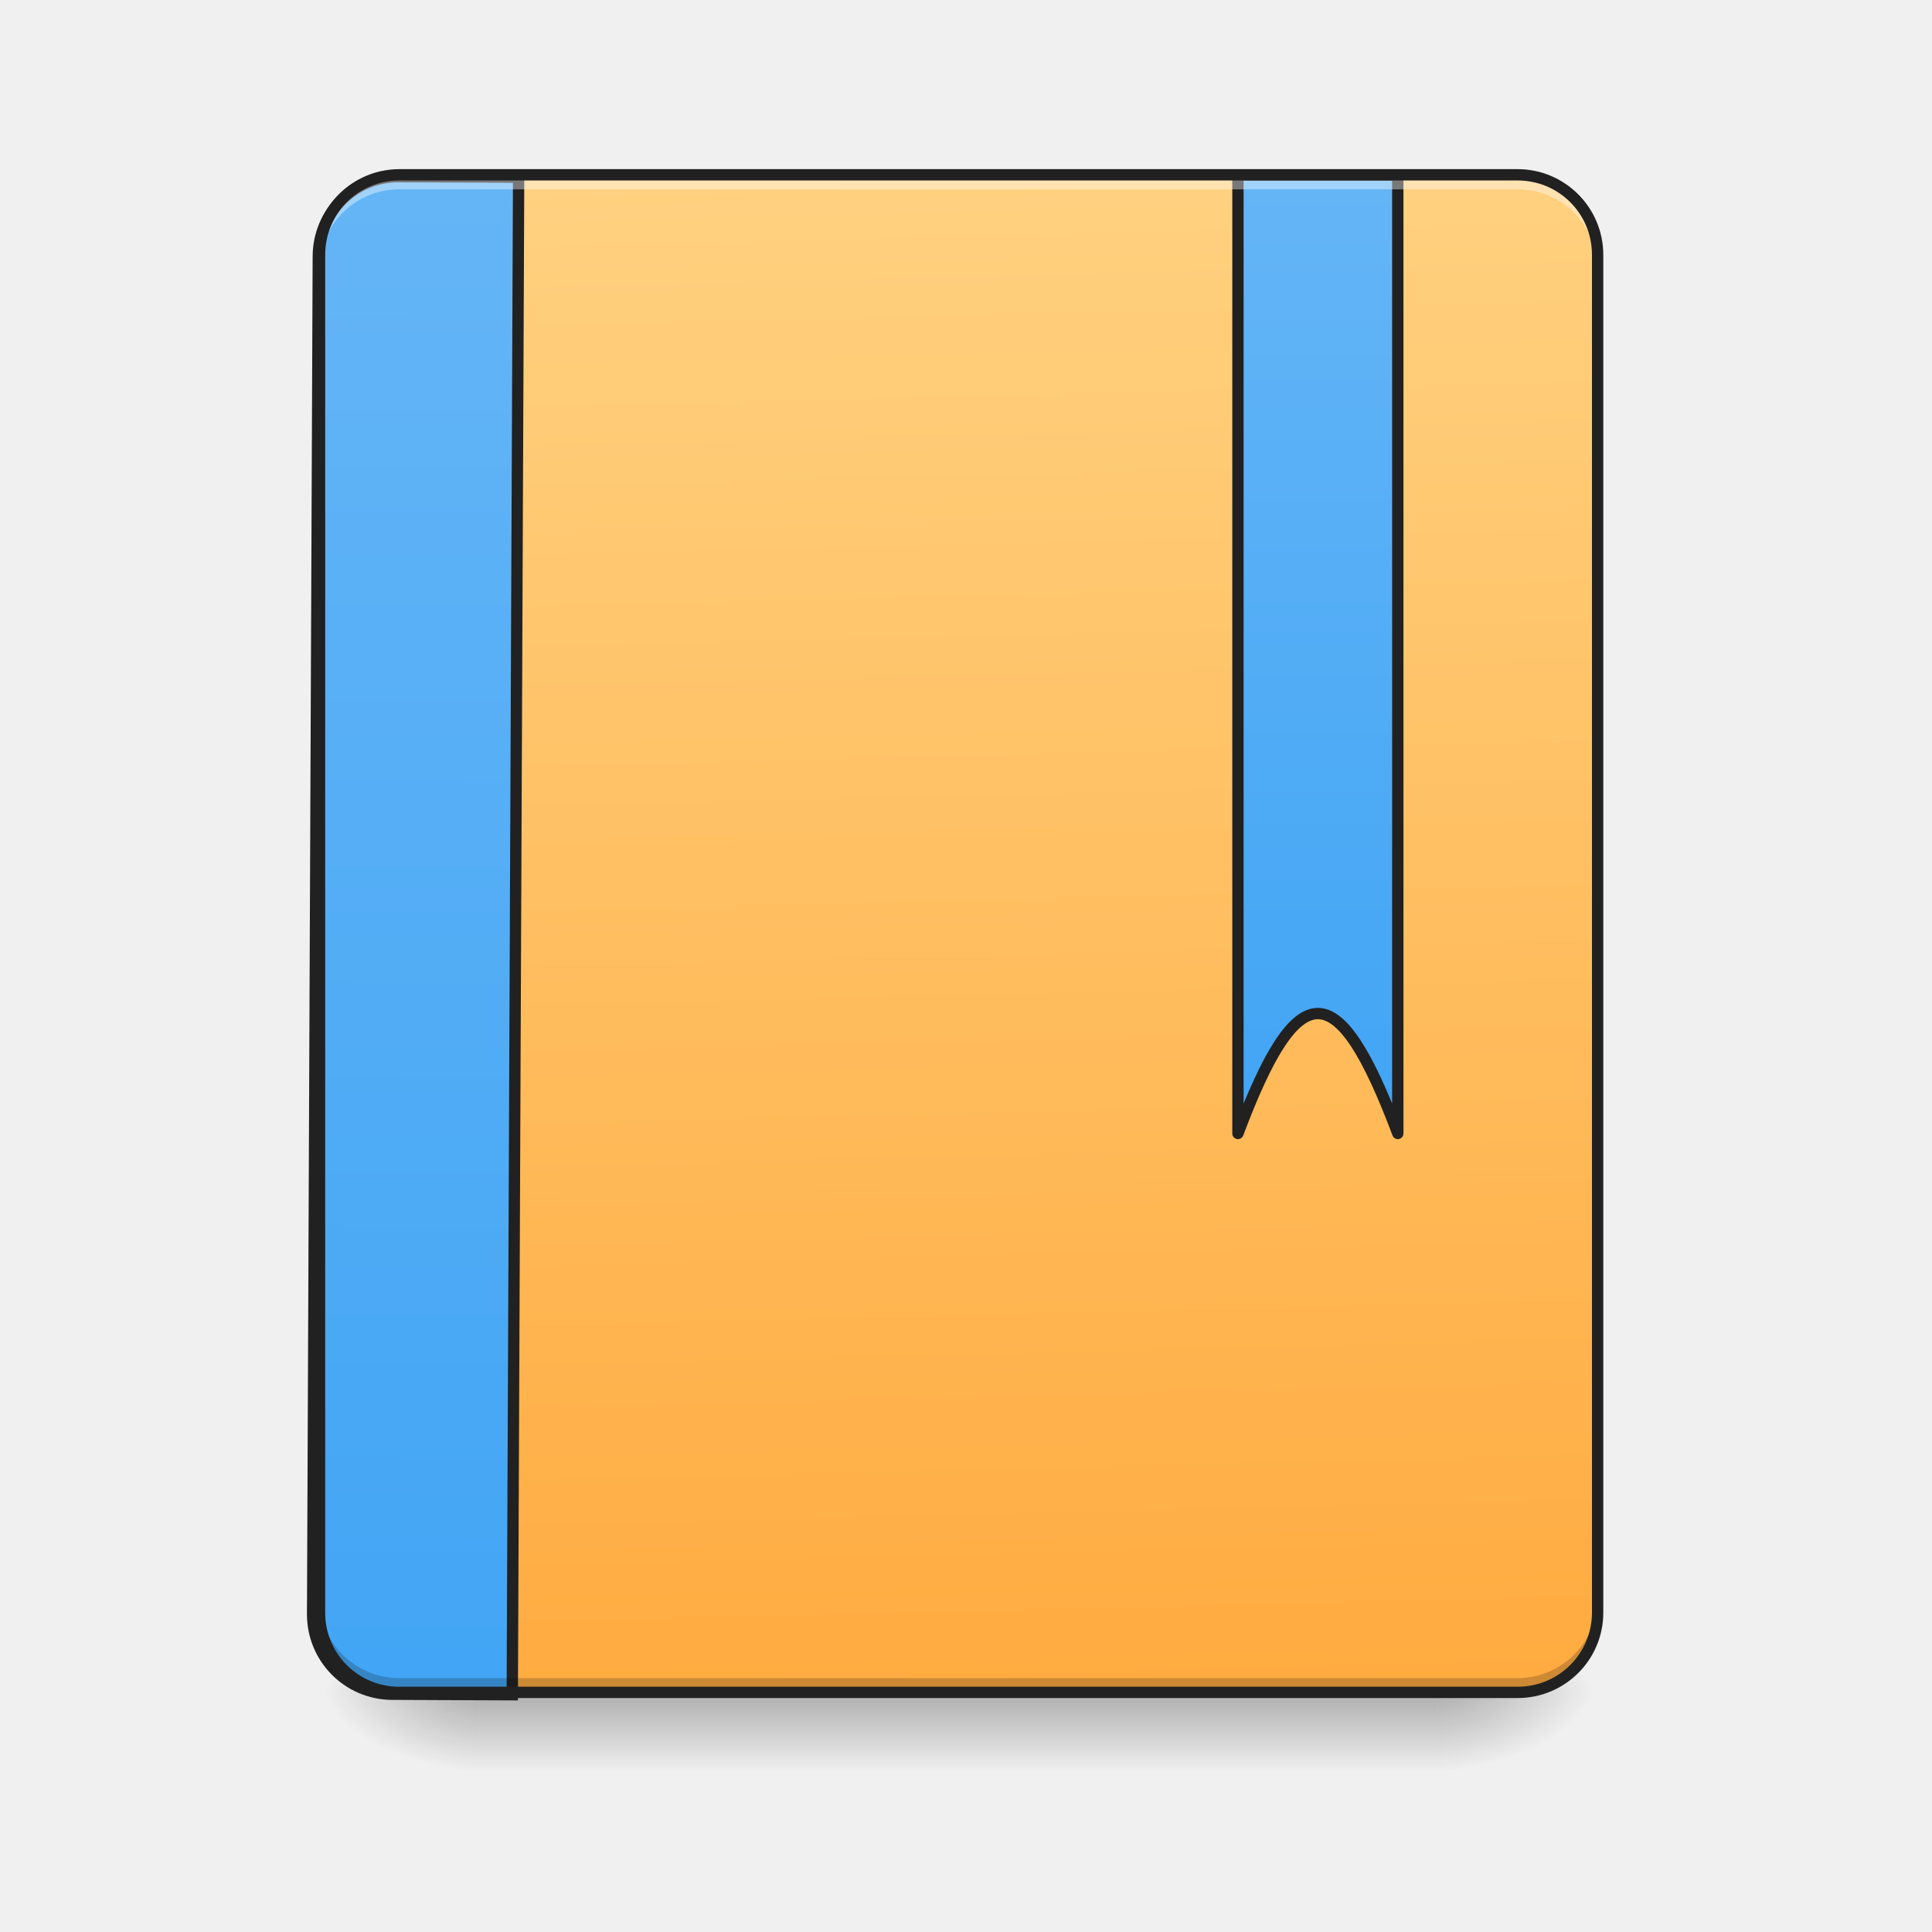
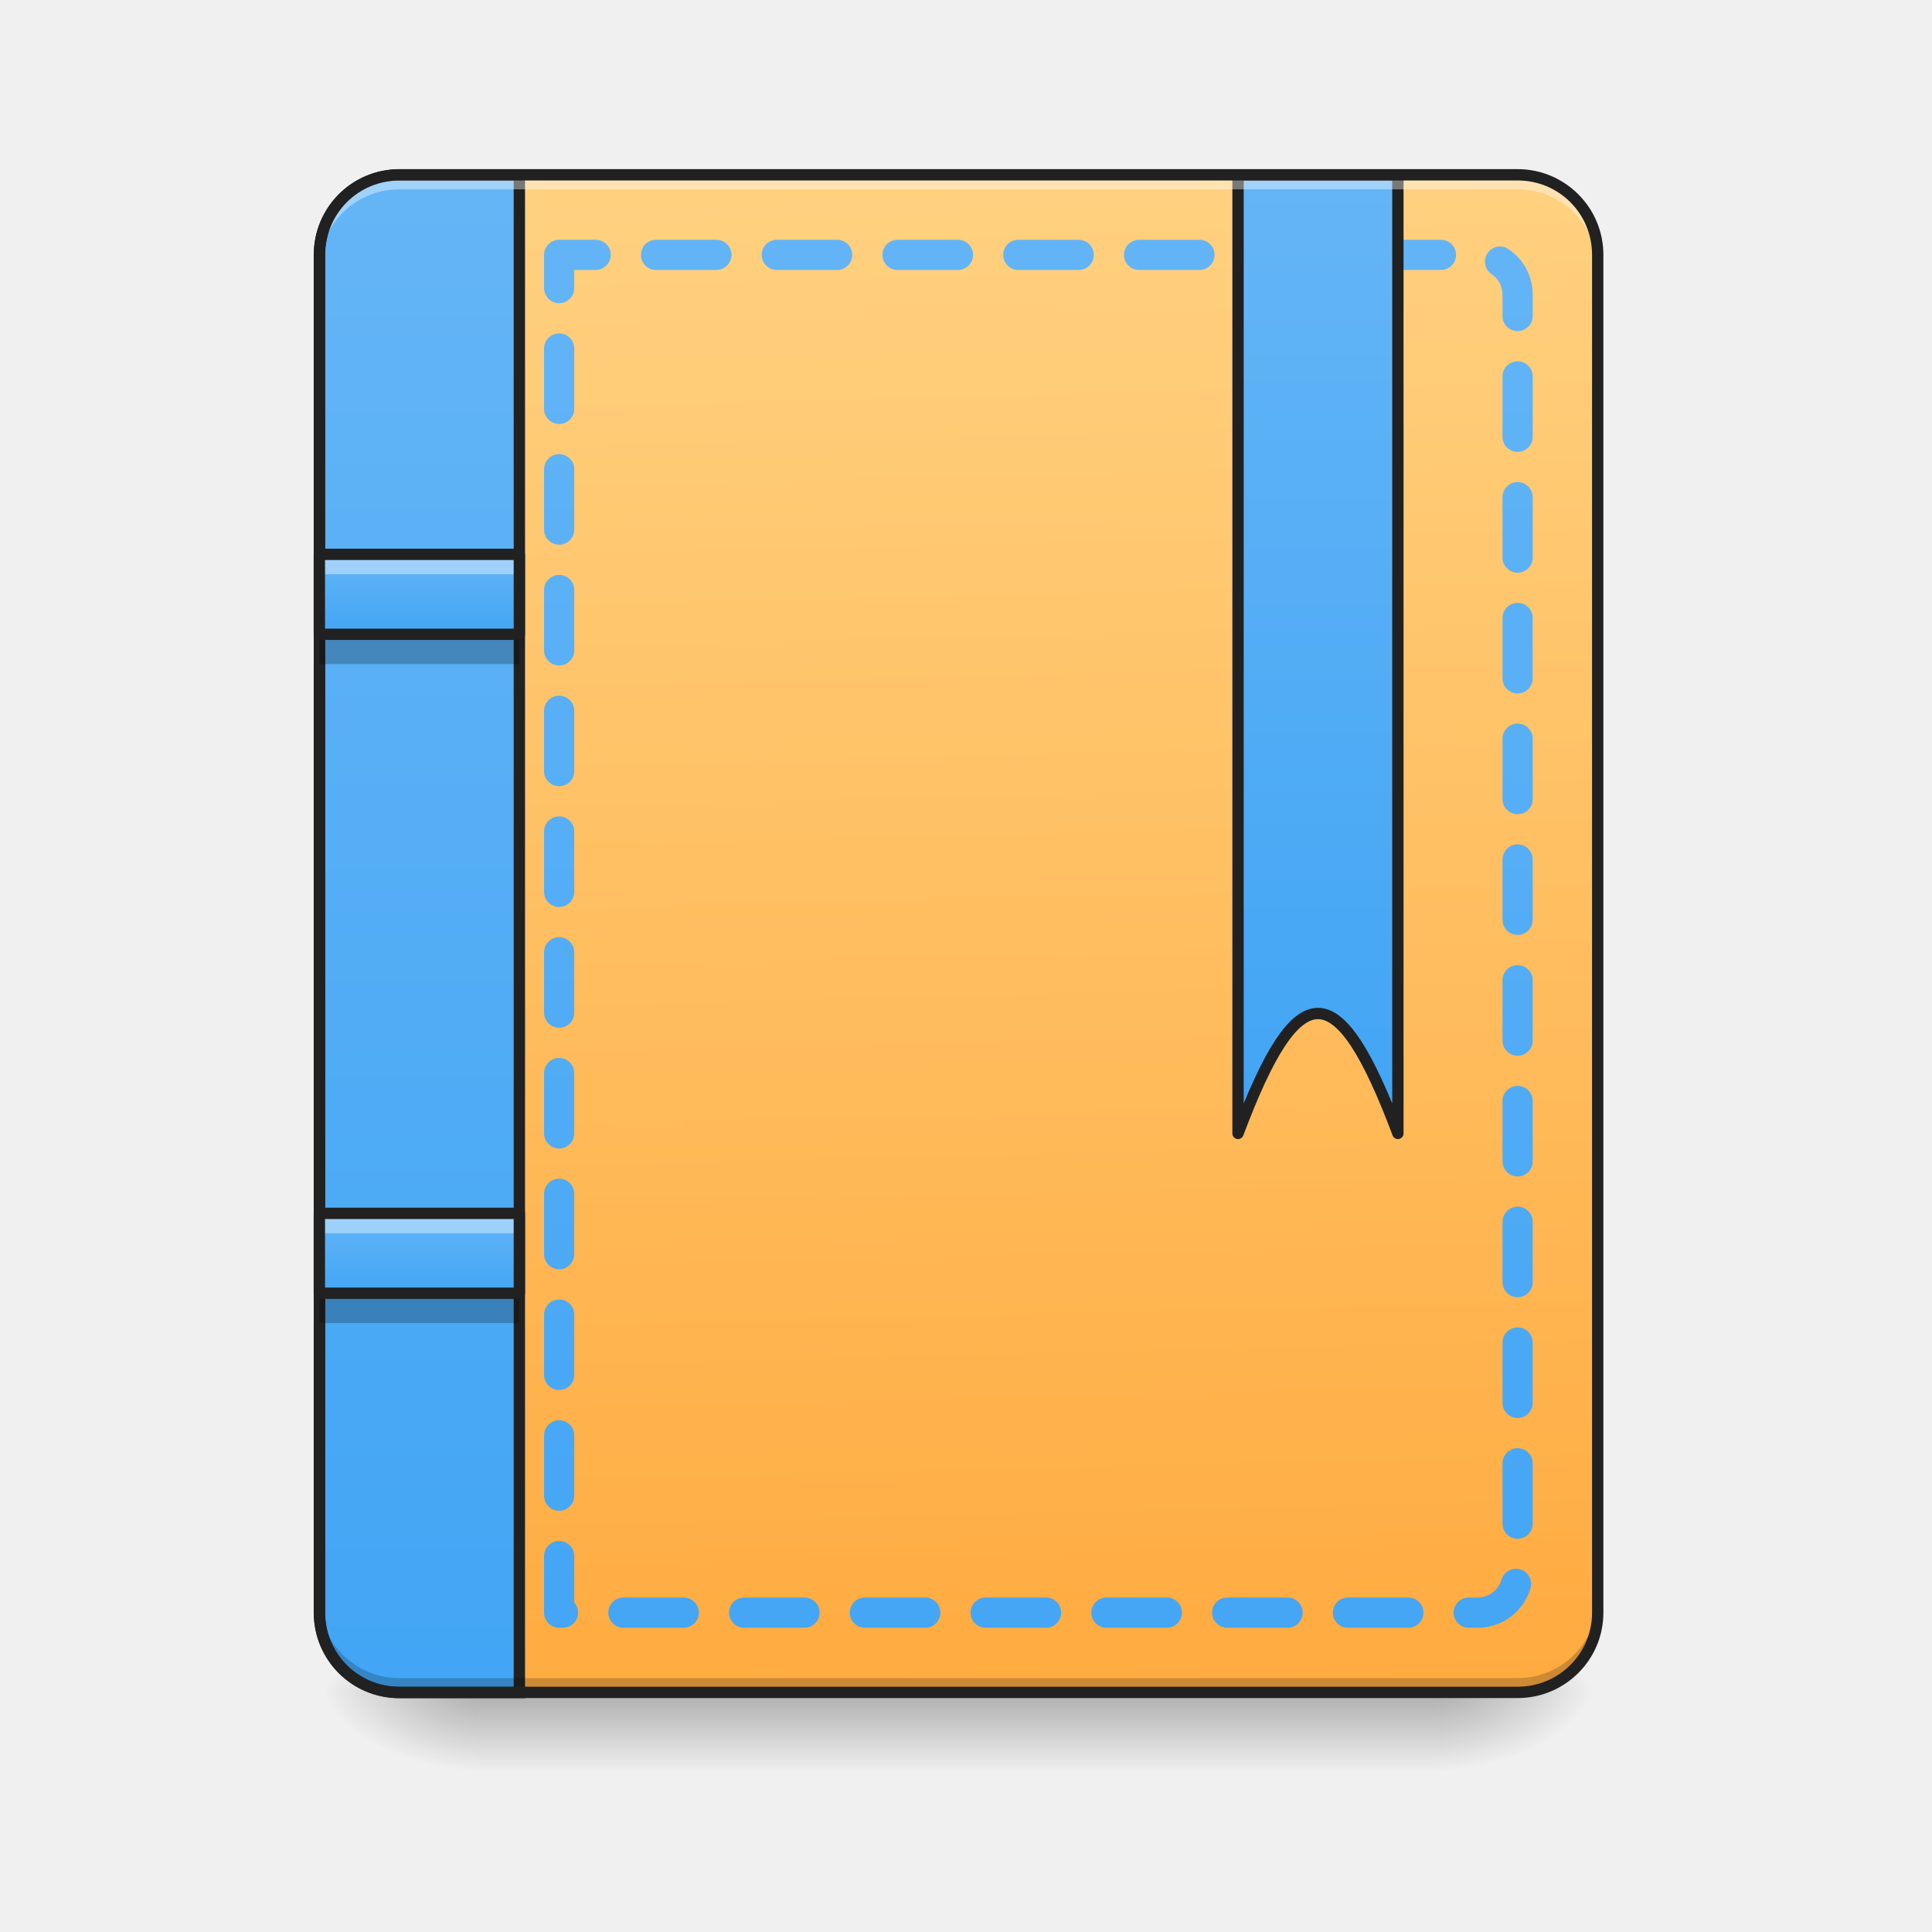
- <svg xmlns="http://www.w3.org/2000/svg" width="22pt" height="22pt" viewBox="0 0 22 22">
+ <svg xmlns="http://www.w3.org/2000/svg" width="22px" height="22px" viewBox="0 0 22 22" version="1.1">
  <defs>
-     <linearGradient id="a" gradientUnits="userSpaceOnUse" x1="254" y1="233.5" x2="254" y2="254.667" gradientTransform="matrix(.04297 0 0 .04297 0 9.24)">
-       <stop offset="0" stop-opacity=".275" />
-       <stop offset="1" stop-opacity="0" />
+     <linearGradient id="linear0" gradientUnits="userSpaceOnUse" x1="254" y1="233.5" x2="254" y2="254.667" gradientTransform="matrix(0.0429729,0,0,0.0429729,-0.00000262285,9.239165)">
+       <stop offset="0" style="stop-color:rgb(0%,0%,0%);stop-opacity:0.275;" />
+       <stop offset="1" style="stop-color:rgb(0%,0%,0%);stop-opacity:0;" />
    </linearGradient>
-     <radialGradient id="b" gradientUnits="userSpaceOnUse" cx="450.909" cy="189.579" fx="450.909" fy="189.579" r="21.167" gradientTransform="matrix(0 -.05372 -.09669 0 34.475 43.722)">
-       <stop offset="0" stop-opacity=".314" />
-       <stop offset=".222" stop-opacity=".275" />
-       <stop offset="1" stop-opacity="0" />
+     <radialGradient id="radial0" gradientUnits="userSpaceOnUse" cx="450.909" cy="189.579" fx="450.909" fy="189.579" r="21.167" gradientTransform="matrix(0.000000119742,-0.0537161,-0.0966889,-0.0000000698078,34.47543,43.72179)">
+       <stop offset="0" style="stop-color:rgb(0%,0%,0%);stop-opacity:0.314;" />
+       <stop offset="0.222" style="stop-color:rgb(0%,0%,0%);stop-opacity:0.275;" />
+       <stop offset="1" style="stop-color:rgb(0%,0%,0%);stop-opacity:0;" />
    </radialGradient>
-     <radialGradient id="c" gradientUnits="userSpaceOnUse" cx="450.909" cy="189.579" fx="450.909" fy="189.579" r="21.167" gradientTransform="matrix(0 .05372 .09669 0 -12.645 -5.175)">
-       <stop offset="0" stop-opacity=".314" />
-       <stop offset=".222" stop-opacity=".275" />
-       <stop offset="1" stop-opacity="0" />
+     <radialGradient id="radial1" gradientUnits="userSpaceOnUse" cx="450.909" cy="189.579" fx="450.909" fy="189.579" r="21.167" gradientTransform="matrix(-0.000000119742,0.0537161,0.0966889,0.0000000698078,-12.64522,-5.175143)">
+       <stop offset="0" style="stop-color:rgb(0%,0%,0%);stop-opacity:0.314;" />
+       <stop offset="0.222" style="stop-color:rgb(0%,0%,0%);stop-opacity:0.275;" />
+       <stop offset="1" style="stop-color:rgb(0%,0%,0%);stop-opacity:0;" />
    </radialGradient>
-     <radialGradient id="d" gradientUnits="userSpaceOnUse" cx="450.909" cy="189.579" fx="450.909" fy="189.579" r="21.167" gradientTransform="matrix(0 -.05372 .09669 0 -12.645 43.722)">
-       <stop offset="0" stop-opacity=".314" />
-       <stop offset=".222" stop-opacity=".275" />
-       <stop offset="1" stop-opacity="0" />
+     <radialGradient id="radial2" gradientUnits="userSpaceOnUse" cx="450.909" cy="189.579" fx="450.909" fy="189.579" r="21.167" gradientTransform="matrix(-0.000000119742,-0.0537161,0.0966889,-0.0000000698078,-12.64522,43.72179)">
+       <stop offset="0" style="stop-color:rgb(0%,0%,0%);stop-opacity:0.314;" />
+       <stop offset="0.222" style="stop-color:rgb(0%,0%,0%);stop-opacity:0.275;" />
+       <stop offset="1" style="stop-color:rgb(0%,0%,0%);stop-opacity:0;" />
    </radialGradient>
-     <radialGradient id="e" gradientUnits="userSpaceOnUse" cx="450.909" cy="189.579" fx="450.909" fy="189.579" r="21.167" gradientTransform="matrix(0 .05372 -.09669 0 34.475 -5.175)">
-       <stop offset="0" stop-opacity=".314" />
-       <stop offset=".222" stop-opacity=".275" />
-       <stop offset="1" stop-opacity="0" />
+     <radialGradient id="radial3" gradientUnits="userSpaceOnUse" cx="450.909" cy="189.579" fx="450.909" fy="189.579" r="21.167" gradientTransform="matrix(0.000000119742,0.0537161,-0.0966889,0.0000000698078,34.47543,-5.175142)">
+       <stop offset="0" style="stop-color:rgb(0%,0%,0%);stop-opacity:0.314;" />
+       <stop offset="0.222" style="stop-color:rgb(0%,0%,0%);stop-opacity:0.275;" />
+       <stop offset="1" style="stop-color:rgb(0%,0%,0%);stop-opacity:0;" />
    </radialGradient>
-     <linearGradient id="f" gradientUnits="userSpaceOnUse" x1="306.917" y1="-25.792" x2="305.955" y2="-141.415" gradientTransform="matrix(.0518 0 0 .14947 -4.025 23.128)">
-       <stop offset="0" stop-color="#ffab40" />
-       <stop offset="1" stop-color="#ffd180" />
+     <linearGradient id="linear1" gradientUnits="userSpaceOnUse" x1="306.917" y1="-25.792" x2="305.955" y2="-141.415" gradientTransform="matrix(0.0518029,0,0,0.149471,-4.024634,23.12843)">
+       <stop offset="0" style="stop-color:rgb(100%,67.059%,25.098%);stop-opacity:1;" />
+       <stop offset="1" style="stop-color:rgb(100%,81.961%,50.196%);stop-opacity:1;" />
    </linearGradient>
-     <linearGradient id="g" gradientUnits="userSpaceOnUse" x1="165.485" y1="-25.792" x2="165.485" y2="-141.415" gradientTransform="matrix(4.55614 0 0 13.14618 -353.973 2034.18)">
-       <stop offset="0" stop-color="#42a5f5" />
-       <stop offset="1" stop-color="#64b5f6" />
+     <linearGradient id="linear2" gradientUnits="userSpaceOnUse" x1="165.485" y1="-25.792" x2="165.485" y2="-141.415" gradientTransform="matrix(4.556143,0,0,13.14618,-353.9727,2034.18)">
+       <stop offset="0" style="stop-color:rgb(25.882%,64.706%,96.078%);stop-opacity:1;" />
+       <stop offset="1" style="stop-color:rgb(39.216%,70.98%,96.471%);stop-opacity:1;" />
    </linearGradient>
-     <linearGradient id="h" gradientUnits="userSpaceOnUse" x1="840" y1="1115.117" x2="840" y2="175.117" gradientTransform="matrix(.26458 0 0 .26458 127 -215)">
-       <stop offset="0" stop-color="#42a5f5" />
-       <stop offset="1" stop-color="#64b5f6" />
+     <linearGradient id="linear3" gradientUnits="userSpaceOnUse" x1="1040" y1="1695.118" x2="1040" y2="175.118" gradientTransform="matrix(0.264583,0,0,0.264583,0.00000273333,-214.9998)">
+       <stop offset="0" style="stop-color:rgb(25.882%,64.706%,96.078%);stop-opacity:1;" />
+       <stop offset="1" style="stop-color:rgb(39.216%,70.98%,96.471%);stop-opacity:1;" />
+     </linearGradient>
+     <linearGradient id="linear4" gradientUnits="userSpaceOnUse" x1="840" y1="1115.117" x2="840" y2="175.117" gradientTransform="matrix(0.264583,0,0,0.264583,127,-214.9998)">
+       <stop offset="0" style="stop-color:rgb(25.882%,64.706%,96.078%);stop-opacity:1;" />
+       <stop offset="1" style="stop-color:rgb(39.216%,70.98%,96.471%);stop-opacity:1;" />
+     </linearGradient>
+     <linearGradient id="linear5" gradientUnits="userSpaceOnUse" x1="105.833" y1="0.667" x2="105.833" y2="-20.5" gradientTransform="matrix(0.0429729,0,0,0.0429729,0.0000000744863,7.192592)">
+       <stop offset="0" style="stop-color:rgb(25.882%,64.706%,96.078%);stop-opacity:1;" />
+       <stop offset="1" style="stop-color:rgb(39.216%,70.98%,96.471%);stop-opacity:1;" />
+     </linearGradient>
+     <linearGradient id="linear6" gradientUnits="userSpaceOnUse" x1="105.833" y1="0.667" x2="105.833" y2="-20.5" gradientTransform="matrix(0.0429729,0,0,0.0429729,0.0000000744863,14.69673)">
+       <stop offset="0" style="stop-color:rgb(25.882%,64.706%,96.078%);stop-opacity:1;" />
+       <stop offset="1" style="stop-color:rgb(39.216%,70.98%,96.471%);stop-opacity:1;" />
    </linearGradient>
  </defs>
-   <path d="M5.457 19.273h10.914v.91H5.457zm0 0" fill="url(#a)" />
-   <path d="M16.371 19.273h1.82v-.91h-1.82zm0 0" fill="url(#b)" />
-   <path d="M5.457 19.273h-1.82v.91h1.82zm0 0" fill="url(#c)" />
-   <path d="M5.457 19.273h-1.82v-.91h1.82zm0 0" fill="url(#d)" />
-   <path d="M16.371 19.273h1.82v.91h-1.82zm0 0" fill="url(#e)" />
-   <path d="M4.547 1.992H17.28c.504 0 .91.406.91.91v15.461c0 .504-.406.91-.91.91H4.547c-.5 0-.91-.406-.91-.91V2.903c0-.505.41-.91.91-.91zm0 0" fill="url(#f)" />
-   <path d="M399.905 175.216c-44.32 0-80.05 35.73-80.05 80.05v1359.812c0 44.32 35.73 80.05 80.05 80.05H520.15V175.216zm0 0" transform="rotate(.24) scale(.01137)" fill="url(#g)" stroke-width="11.339" stroke-linecap="round" stroke="#212121" />
-   <path d="M4.547 19.223a.909.909 0 0 1-.91-.91v-.114c0 .504.406.91.91.91H17.28c.504 0 .91-.406.91-.91v.113c0 .504-.406.91-.91.91zm0 0" fill-opacity=".196" />
-   <path d="M328.06-168.64V85.334c15.907-42.36 26.452-42.36 42.36 0v-253.976zm0 0" transform="matrix(.04297 0 0 .04297 0 9.24)" fill="url(#h)" stroke-width="3" stroke-linecap="round" stroke-linejoin="round" stroke="#212121" />
-   <path d="M4.547 2.043a.909.909 0 0 0-.91.91v.113c0-.503.406-.91.91-.91H17.28c.504 0 .91.406.91.91v-.113a.909.909 0 0 0-.91-.91zm0 0" fill="#fff" fill-opacity=".392" />
-   <path d="M4.547 1.926a.974.974 0 0 0-.973.976v15.461c0 .54.434.973.973.973H17.28c.54 0 .977-.434.977-.973V2.903a.977.977 0 0 0-.977-.977zm0 .129H17.28c.469 0 .848.375.848.847v15.461a.844.844 0 0 1-.848.844H4.547a.84.84 0 0 1-.844-.844V2.903c0-.473.375-.848.844-.848zm0 0" fill="#212121" />
+   <g id="surface1">
+     <path style=" stroke:none;fill-rule:nonzero;fill:url(#linear0);" d="M 5.457 19.273 L 16.371 19.273 L 16.371 20.184 L 5.457 20.184 Z M 5.457 19.273 " />
+     <path style=" stroke:none;fill-rule:nonzero;fill:url(#radial0);" d="M 16.371 19.273 L 18.191 19.273 L 18.191 18.363 L 16.371 18.363 Z M 16.371 19.273 " />
+     <path style=" stroke:none;fill-rule:nonzero;fill:url(#radial1);" d="M 5.457 19.273 L 3.637 19.273 L 3.637 20.184 L 5.457 20.184 Z M 5.457 19.273 " />
+     <path style=" stroke:none;fill-rule:nonzero;fill:url(#radial2);" d="M 5.457 19.273 L 3.637 19.273 L 3.637 18.363 L 5.457 18.363 Z M 5.457 19.273 " />
+     <path style=" stroke:none;fill-rule:nonzero;fill:url(#radial3);" d="M 16.371 19.273 L 18.191 19.273 L 18.191 20.184 L 16.371 20.184 Z M 16.371 19.273 " />
+     <path style=" stroke:none;fill-rule:nonzero;fill:url(#linear1);" d="M 4.547 1.992 L 17.281 1.992 C 17.785 1.992 18.191 2.398 18.191 2.902 L 18.191 18.363 C 18.191 18.867 17.785 19.273 17.281 19.273 L 4.547 19.273 C 4.047 19.273 3.637 18.867 3.637 18.363 L 3.637 2.902 C 3.637 2.398 4.047 1.992 4.547 1.992 Z M 4.547 1.992 " />
+     <path style="fill-rule:nonzero;fill:url(#linear2);stroke-width:11.339;stroke-linecap:round;stroke-linejoin:miter;stroke:rgb(12.941%,12.941%,12.941%);stroke-opacity:1;stroke-miterlimit:4;" d="M 399.905 175.216 C 355.585 175.216 319.855 210.946 319.855 255.266 L 319.855 1615.078 C 319.855 1659.398 355.585 1695.128 399.905 1695.128 L 520.151 1695.128 L 520.151 175.216 Z M 399.905 175.216 " transform="matrix(0.0113699,0,0,0.0113699,0,0)" />
+     <path style=" stroke:none;fill-rule:nonzero;fill:rgb(0%,0%,0%);fill-opacity:0.196;" d="M 4.547 19.223 C 4.043 19.223 3.637 18.816 3.637 18.312 L 3.637 18.199 C 3.637 18.703 4.043 19.109 4.547 19.109 L 17.281 19.109 C 17.785 19.109 18.191 18.703 18.191 18.199 L 18.191 18.312 C 18.191 18.816 17.785 19.223 17.281 19.223 Z M 4.547 19.223 " />
+     <path style="fill:none;stroke-width:8;stroke-linecap:round;stroke-linejoin:round;stroke:url(#linear3);stroke-dasharray:16,16;stroke-dashoffset:7.2;stroke-miterlimit:4;" d="M 148.168 -147.461 L 148.168 212.323 L 391.599 212.323 C 397.417 212.323 402.143 207.596 402.143 201.778 L 402.143 -136.917 C 402.143 -142.825 397.417 -147.461 391.599 -147.461 Z M 148.168 -147.461 " transform="matrix(0.0429729,0,0,0.0429729,0,9.239163)" />
+     <path style="fill-rule:nonzero;fill:url(#linear4);stroke-width:3;stroke-linecap:round;stroke-linejoin:round;stroke:rgb(12.941%,12.941%,12.941%);stroke-opacity:1;stroke-miterlimit:4;" d="M 328.06 -168.641 L 328.06 85.335 C 343.967 42.975 354.512 42.975 370.419 85.335 L 370.419 -168.641 Z M 328.06 -168.641 " transform="matrix(0.0429729,0,0,0.0429729,0,9.239163)" />
+     <path style=" stroke:none;fill-rule:nonzero;fill:rgb(100%,100%,100%);fill-opacity:0.392;" d="M 4.547 2.043 C 4.043 2.043 3.637 2.449 3.637 2.953 L 3.637 3.066 C 3.637 2.562 4.043 2.156 4.547 2.156 L 17.281 2.156 C 17.785 2.156 18.191 2.562 18.191 3.066 L 18.191 2.953 C 18.191 2.449 17.785 2.043 17.281 2.043 Z M 4.547 2.043 " />
+     <path style=" stroke:none;fill-rule:nonzero;fill:rgb(12.941%,12.941%,12.941%);fill-opacity:1;" d="M 4.547 1.926 C 4.008 1.926 3.574 2.363 3.574 2.902 L 3.574 18.363 C 3.574 18.902 4.008 19.336 4.547 19.336 L 17.281 19.336 C 17.82 19.336 18.258 18.902 18.258 18.363 L 18.258 2.902 C 18.258 2.363 17.82 1.926 17.281 1.926 Z M 4.547 2.055 L 17.281 2.055 C 17.75 2.055 18.129 2.43 18.129 2.902 L 18.129 18.363 C 18.129 18.832 17.75 19.207 17.281 19.207 L 4.547 19.207 C 4.078 19.207 3.703 18.832 3.703 18.363 L 3.703 2.902 C 3.703 2.43 4.078 2.055 4.547 2.055 Z M 4.547 2.055 " />
+     <path style=" stroke:none;fill-rule:nonzero;fill:url(#linear5);" d="M 3.637 6.312 L 5.914 6.312 L 5.914 7.223 L 3.637 7.223 Z M 3.637 6.312 " />
+     <path style=" stroke:none;fill-rule:nonzero;fill:rgb(0%,0%,0%);fill-opacity:0.235;" d="M 3.637 7.223 L 3.637 7.562 L 5.914 7.562 L 5.914 7.223 Z M 3.637 7.223 " />
+     <path style=" stroke:none;fill-rule:nonzero;fill:rgb(100%,100%,100%);fill-opacity:0.392;" d="M 3.637 6.312 L 3.637 6.539 L 5.914 6.539 L 5.914 6.312 Z M 3.637 6.312 " />
+     <path style="fill:none;stroke-width:3;stroke-linecap:round;stroke-linejoin:round;stroke:rgb(12.941%,12.941%,12.941%);stroke-opacity:1;stroke-miterlimit:4;" d="M 84.628 -20.48 L 137.623 -20.48 L 137.623 0.7 L 84.628 0.7 Z M 84.628 -20.48 " transform="matrix(0.0429729,0,0,0.0429729,0.0000000744863,7.192592)" />
+     <path style=" stroke:none;fill-rule:nonzero;fill:url(#linear6);" d="M 3.637 13.816 L 5.914 13.816 L 5.914 14.727 L 3.637 14.727 Z M 3.637 13.816 " />
+     <path style=" stroke:none;fill-rule:nonzero;fill:rgb(0%,0%,0%);fill-opacity:0.235;" d="M 3.637 14.727 L 3.637 15.066 L 5.914 15.066 L 5.914 14.727 Z M 3.637 14.727 " />
+     <path style=" stroke:none;fill-rule:nonzero;fill:rgb(100%,100%,100%);fill-opacity:0.392;" d="M 3.637 13.816 L 3.637 14.043 L 5.914 14.043 L 5.914 13.816 Z M 3.637 13.816 " />
+     <path style="fill:none;stroke-width:3;stroke-linecap:round;stroke-linejoin:round;stroke:rgb(12.941%,12.941%,12.941%);stroke-opacity:1;stroke-miterlimit:4;" d="M 84.628 -20.486 L 137.623 -20.486 L 137.623 0.694 L 84.628 0.694 Z M 84.628 -20.486 " transform="matrix(0.0429729,0,0,0.0429729,0.0000000744863,14.69673)" />
+   </g>
</svg>
